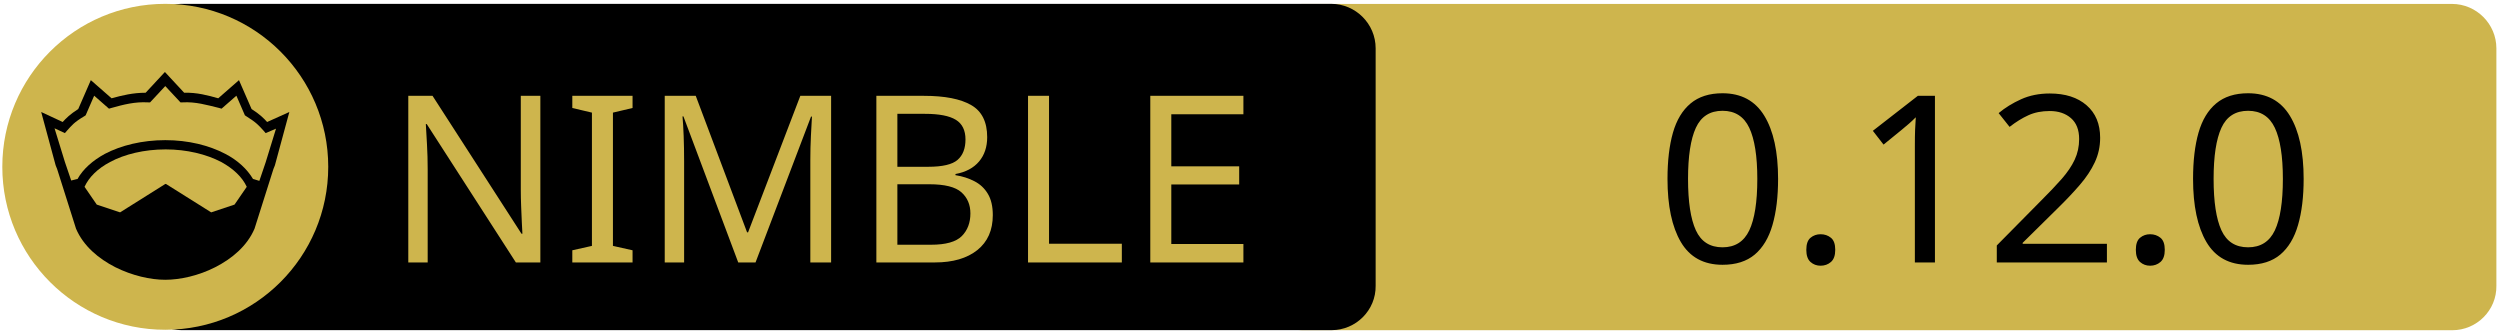
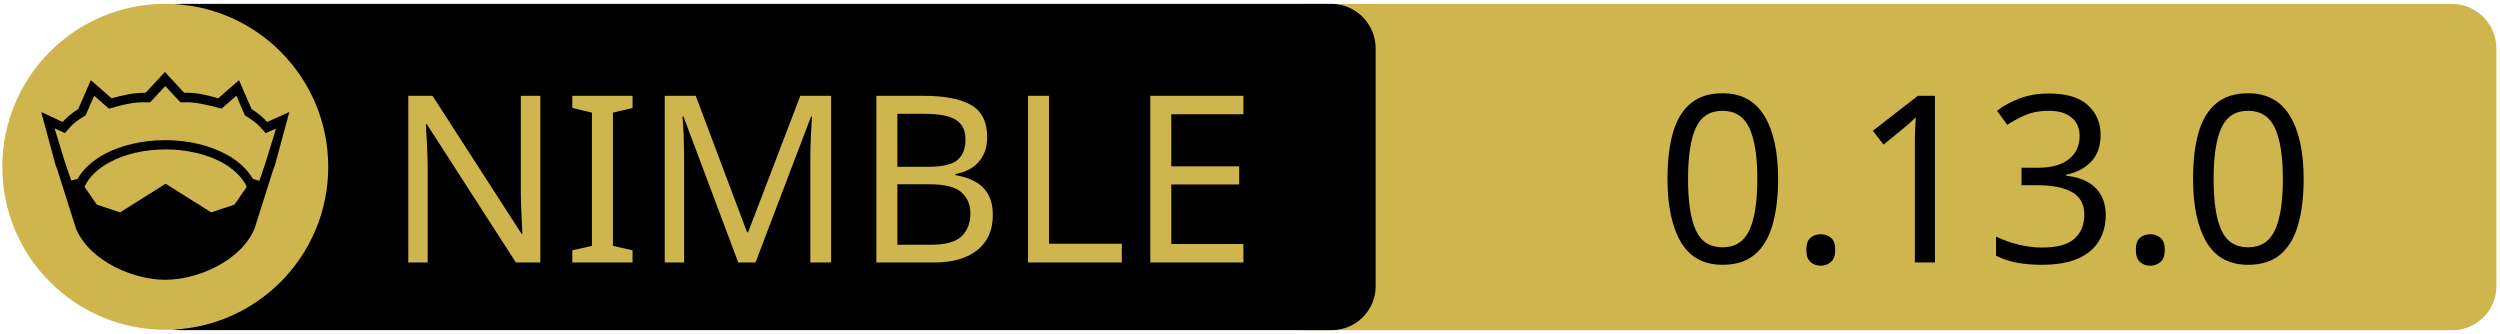
<svg xmlns="http://www.w3.org/2000/svg" xmlns:xlink="http://www.w3.org/1999/xlink" width="675" height="90" xml:space="preserve" version="1.1">
  <a xlink:href="https://github.com/c-blake/bu">
    <g>
      <path fill="#CEB54D" id="svg_15" d="m662.123,89.159l-310.5,0c-6.6,0 -12,-5.4 -12,-12l0,-64.1c0,-6.6 5.4,-12 12,-12l310.4,0c6.6,0 12,5.4 12,12l0,64.1c0.1,6.6 -5.3,12 -11.9,12z" />
      <path id="svg_1" d="m359.524,89.139l-310.5,0c-6.6,0 -12,-5.4 -12,-12l0,-64.1c0,-6.6 5.4,-12 12,-12l310.4,0c6.6,0 12,5.4 12,12l0,64.1c0.1,6.6 -5.3,12 -11.9,12z" />
      <rect id="svg_2" fill="none" height="45.9" width="315.3" class="st0" y="24.539" x="60.224" />
      <circle id="svg_4" fill="#CEB54D" r="44" cy="45.039" cx="44.624" class="st1" />
      <g id="XMLID_4_">
        <path id="svg_5" d="m78.124,30.239l-3.9,14.4l-0.4,1l-5.1,16.1c0,0 0,0 0,0c-2,4.7 -6.1,8.1 -10.6,10.4c-4.5,2.3 -9.5,3.4 -13.5,3.4c-4,0 -8.9,-1.1 -13.5,-3.4c-4.5,-2.3 -8.6,-5.7 -10.6,-10.4c0,0 0,0 0,0l-5.1,-16.1l-0.4,-1l-3.9,-14.4l5.8,2.7c0.9,-1 2,-2.1 4.2,-3.5l3.4,-7.8l5.6,4.9c2.9,-0.8 5.8,-1.5 9.2,-1.5l5.2,-5.6l5.2,5.6c3.4,-0.1 6.4,0.7 9.2,1.5l5.6,-4.9l3.4,7.8c2.2,1.4 3.3,2.5 4.2,3.5l6,-2.7z" />
        <g id="XMLID_6_">
          <g id="svg_6">
            <path id="svg_7" fill="#CEB54D" d="m66.624,50.439l-3.3,4.8l-6.3,2.1l-12.1,-7.6c-0.1,-0.1 -0.3,-0.1 -0.4,0l-12.1,7.6l-6.3,-2.1l-3.3,-4.8c1.2,-2.6 3.5,-4.9 6.9,-6.7c3.9,-2.1 9.2,-3.4 15,-3.4c5.7,0 11,1.3 15,3.4c3.3,1.8 5.7,4.1 6.9,6.7z" class="st1" />
          </g>
          <g id="svg_8" />
        </g>
        <g id="XMLID_5_">
          <g id="svg_9">
            <path id="svg_10" fill="#CEB54D" d="m74.524,34.739l-2.8,9.1l-1.7,5l-1.6,-0.5c0,0 -0.1,0 -0.1,0c-1.6,-2.7 -4.2,-5.1 -7.5,-6.8c-4.4,-2.3 -10,-3.7 -16.2,-3.7c-6.2,0 -11.9,1.4 -16.3,3.7c-3.3,1.8 -5.9,4.1 -7.4,6.8c0,0 -0.1,0 -0.1,0l-1.6,0.4l-1.7,-5l-2.8,-9.1l2.8,1.3l0.6,-0.7c1.2,-1.3 1.8,-2.2 4.7,-3.9l0.3,-0.2l2.3,-5.3l4,3.5l0.7,-0.2c3.2,-0.9 6.3,-1.7 9.8,-1.5l0.6,0l4.1,-4.4l4.1,4.4l0.6,0c3.5,-0.2 6.5,0.7 9.8,1.5l0.7,0.2l4,-3.5l2.3,5.3l0.3,0.2c2.9,1.8 3.5,2.6 4.7,3.9l0.6,0.7l2.8,-1.2z" class="st1" />
          </g>
          <g id="svg_11" />
        </g>
      </g>
      <text x="-442" y="-350.021" id="svg_16" font-size="63px" font-family="'PT Sans Caption', 'Tahoma', 'Helvetica Neue Medium', 'PT Sans', sans-serif" fill="#CEB54D" class="st1 st2 st3" transform="matrix(1 0 0 1 546.13 420.879)">NIMBLE</text>
-       <text x="-99.0" y="-350.012" id="svg_17" font-size="63.012px" font-family="'PT Sans Caption', 'Tahoma', 'Helvetica Neue Medium', 'PT Sans', sans-serif" fill="#000000" class="st1 st2 st3" transform="matrix(1 0 0 1 546.13 420.879)">0.12.0</text>
+       <text x="-99.0" y="-350.012" id="svg_17" font-size="63.012px" font-family="'PT Sans Caption', 'Tahoma', 'Helvetica Neue Medium', 'PT Sans', sans-serif" fill="#000000" class="st1 st2 st3" transform="matrix(1 0 0 1 546.13 420.879)">0.13.0</text>
    </g>
  </a>
</svg>
